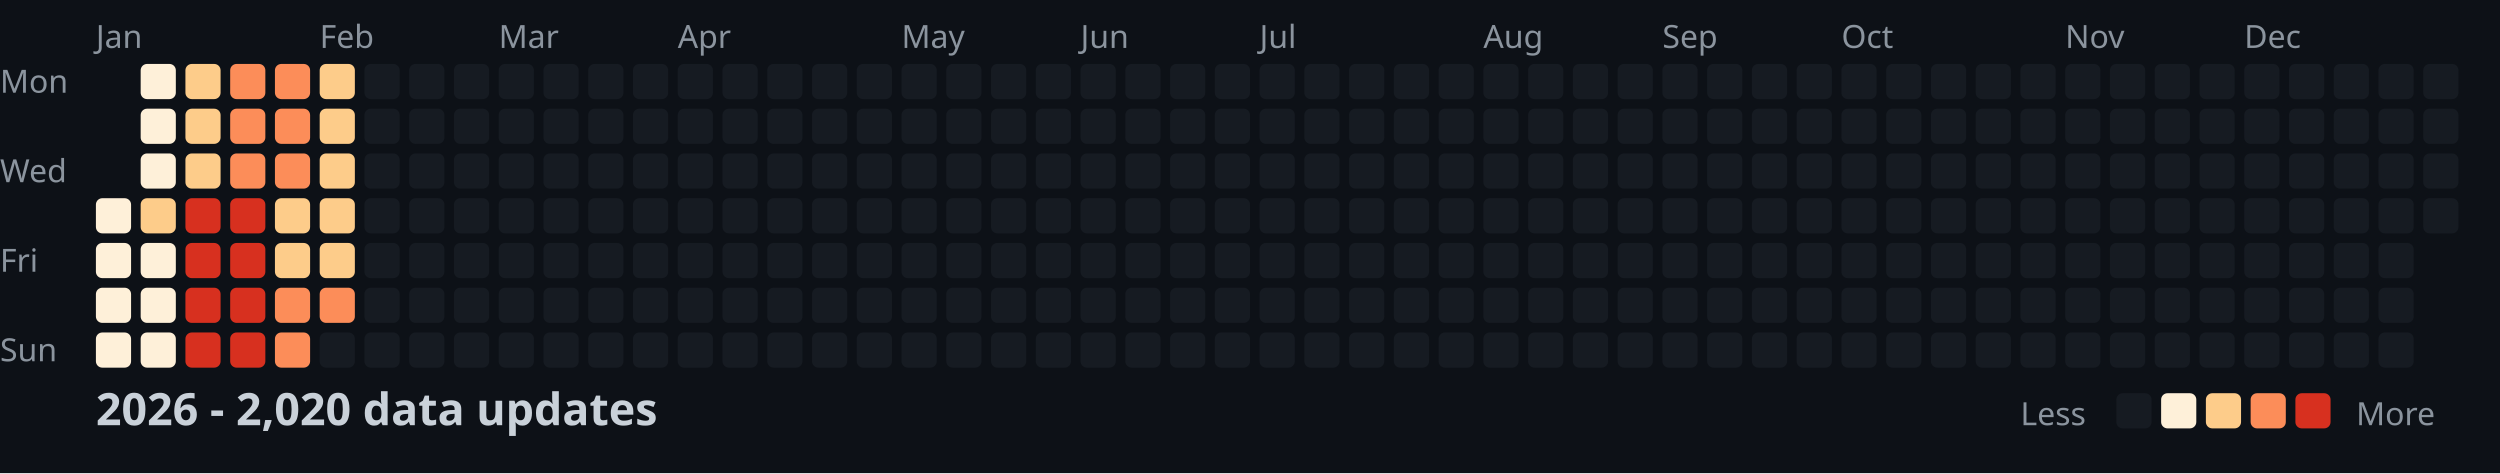
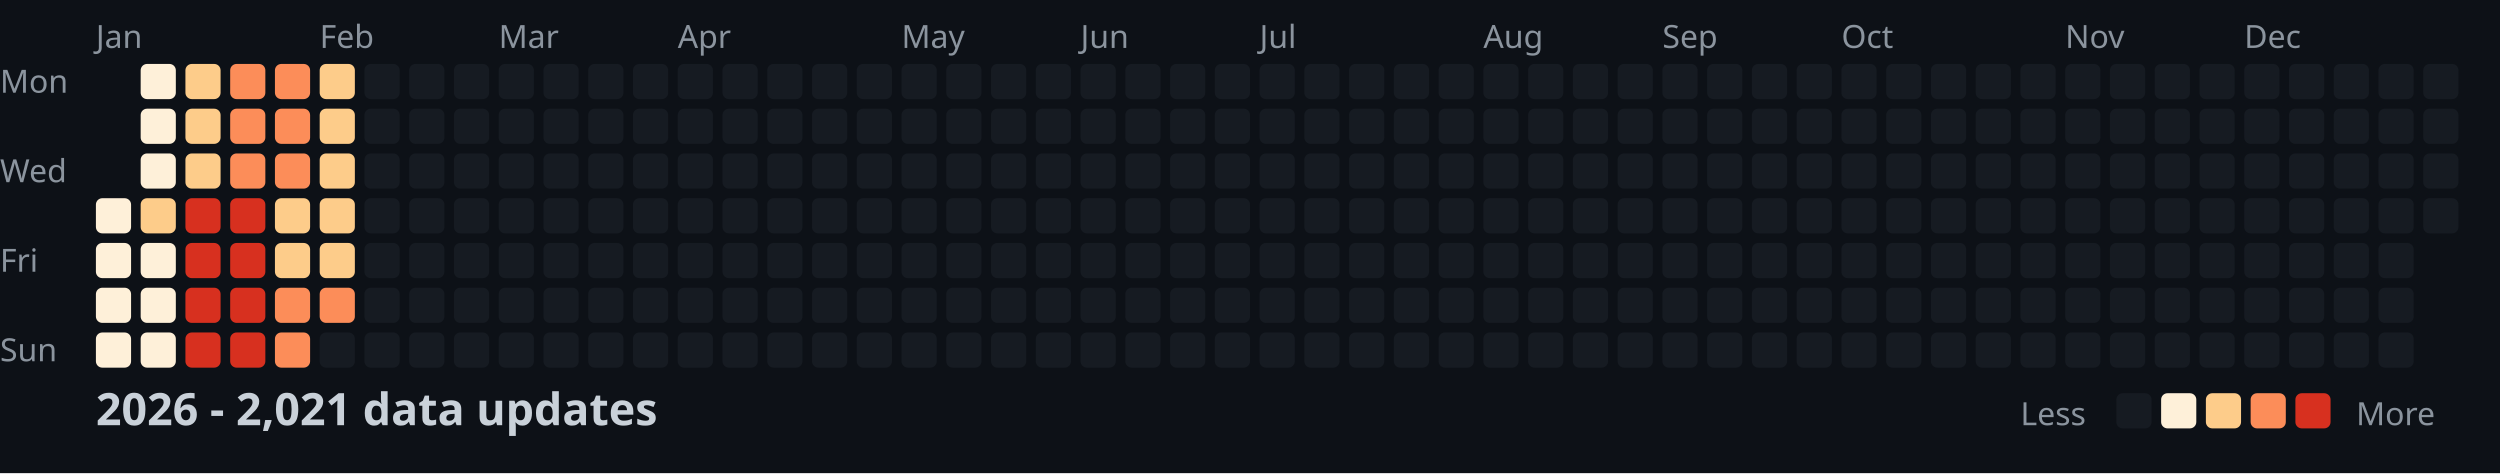
<svg xmlns="http://www.w3.org/2000/svg" width="782" height="148">
  <style>
    .month { font: 10px sans-serif; fill: #8b949e; }
    .day { font: 10px sans-serif; fill: #8b949e; }
    .title { font: bold 14px sans-serif; fill: #c9d1d9; }
    .legend { font: 10px sans-serif; fill: #8b949e; }
  </style>
  <rect width="100%" height="100%" fill="#0d1117" />
  <text x="0" y="29" class="day">Mon</text>
  <text x="0" y="57" class="day">Wed</text>
  <text x="0" y="85" class="day">Fri</text>
  <text x="0" y="113" class="day">Sun</text>
  <text x="30" y="15" class="month">Jan</text>
  <text x="100" y="15" class="month">Feb</text>
  <text x="156" y="15" class="month">Mar</text>
  <text x="212" y="15" class="month">Apr</text>
  <text x="282" y="15" class="month">May</text>
  <text x="338" y="15" class="month">Jun</text>
  <text x="394" y="15" class="month">Jul</text>
  <text x="464" y="15" class="month">Aug</text>
  <text x="520" y="15" class="month">Sep</text>
  <text x="576" y="15" class="month">Oct</text>
  <text x="646" y="15" class="month">Nov</text>
  <text x="702" y="15" class="month">Dec</text>
  <rect x="30" y="62" width="11" height="11" fill="#fef0d9" rx="2" />
  <rect x="30" y="76" width="11" height="11" fill="#fef0d9" rx="2" />
  <rect x="30" y="90" width="11" height="11" fill="#fef0d9" rx="2" />
  <rect x="30" y="104" width="11" height="11" fill="#fef0d9" rx="2" />
  <rect x="44" y="20" width="11" height="11" fill="#fef0d9" rx="2" />
  <rect x="44" y="34" width="11" height="11" fill="#fef0d9" rx="2" />
  <rect x="44" y="48" width="11" height="11" fill="#fef0d9" rx="2" />
  <rect x="44" y="62" width="11" height="11" fill="#fdcc8a" rx="2" />
  <rect x="44" y="76" width="11" height="11" fill="#fef0d9" rx="2" />
  <rect x="44" y="90" width="11" height="11" fill="#fef0d9" rx="2" />
  <rect x="44" y="104" width="11" height="11" fill="#fef0d9" rx="2" />
  <rect x="58" y="20" width="11" height="11" fill="#fdcc8a" rx="2" />
  <rect x="58" y="34" width="11" height="11" fill="#fdcc8a" rx="2" />
  <rect x="58" y="48" width="11" height="11" fill="#fdcc8a" rx="2" />
  <rect x="58" y="62" width="11" height="11" fill="#d7301f" rx="2" />
  <rect x="58" y="76" width="11" height="11" fill="#d7301f" rx="2" />
  <rect x="58" y="90" width="11" height="11" fill="#d7301f" rx="2" />
  <rect x="58" y="104" width="11" height="11" fill="#d7301f" rx="2" />
  <rect x="72" y="20" width="11" height="11" fill="#fc8d59" rx="2" />
  <rect x="72" y="34" width="11" height="11" fill="#fc8d59" rx="2" />
  <rect x="72" y="48" width="11" height="11" fill="#fc8d59" rx="2" />
  <rect x="72" y="62" width="11" height="11" fill="#d7301f" rx="2" />
  <rect x="72" y="76" width="11" height="11" fill="#d7301f" rx="2" />
  <rect x="72" y="90" width="11" height="11" fill="#d7301f" rx="2" />
  <rect x="72" y="104" width="11" height="11" fill="#d7301f" rx="2" />
  <rect x="86" y="20" width="11" height="11" fill="#fc8d59" rx="2" />
  <rect x="86" y="34" width="11" height="11" fill="#fc8d59" rx="2" />
  <rect x="86" y="48" width="11" height="11" fill="#fc8d59" rx="2" />
  <rect x="86" y="62" width="11" height="11" fill="#fdcc8a" rx="2" />
  <rect x="86" y="76" width="11" height="11" fill="#fdcc8a" rx="2" />
  <rect x="86" y="90" width="11" height="11" fill="#fc8d59" rx="2" />
  <rect x="86" y="104" width="11" height="11" fill="#fc8d59" rx="2" />
  <rect x="100" y="20" width="11" height="11" fill="#fdcc8a" rx="2" />
  <rect x="100" y="34" width="11" height="11" fill="#fdcc8a" rx="2" />
  <rect x="100" y="48" width="11" height="11" fill="#fdcc8a" rx="2" />
  <rect x="100" y="62" width="11" height="11" fill="#fdcc8a" rx="2" />
  <rect x="100" y="76" width="11" height="11" fill="#fdcc8a" rx="2" />
  <rect x="100" y="90" width="11" height="11" fill="#fc8d59" rx="2" />
  <rect x="100" y="104" width="11" height="11" fill="#161b22" rx="2" />
  <rect x="114" y="20" width="11" height="11" fill="#161b22" rx="2" />
  <rect x="114" y="34" width="11" height="11" fill="#161b22" rx="2" />
  <rect x="114" y="48" width="11" height="11" fill="#161b22" rx="2" />
  <rect x="114" y="62" width="11" height="11" fill="#161b22" rx="2" />
  <rect x="114" y="76" width="11" height="11" fill="#161b22" rx="2" />
  <rect x="114" y="90" width="11" height="11" fill="#161b22" rx="2" />
  <rect x="114" y="104" width="11" height="11" fill="#161b22" rx="2" />
  <rect x="128" y="20" width="11" height="11" fill="#161b22" rx="2" />
  <rect x="128" y="34" width="11" height="11" fill="#161b22" rx="2" />
  <rect x="128" y="48" width="11" height="11" fill="#161b22" rx="2" />
  <rect x="128" y="62" width="11" height="11" fill="#161b22" rx="2" />
  <rect x="128" y="76" width="11" height="11" fill="#161b22" rx="2" />
  <rect x="128" y="90" width="11" height="11" fill="#161b22" rx="2" />
  <rect x="128" y="104" width="11" height="11" fill="#161b22" rx="2" />
  <rect x="142" y="20" width="11" height="11" fill="#161b22" rx="2" />
  <rect x="142" y="34" width="11" height="11" fill="#161b22" rx="2" />
  <rect x="142" y="48" width="11" height="11" fill="#161b22" rx="2" />
  <rect x="142" y="62" width="11" height="11" fill="#161b22" rx="2" />
  <rect x="142" y="76" width="11" height="11" fill="#161b22" rx="2" />
  <rect x="142" y="90" width="11" height="11" fill="#161b22" rx="2" />
  <rect x="142" y="104" width="11" height="11" fill="#161b22" rx="2" />
  <rect x="156" y="20" width="11" height="11" fill="#161b22" rx="2" />
  <rect x="156" y="34" width="11" height="11" fill="#161b22" rx="2" />
  <rect x="156" y="48" width="11" height="11" fill="#161b22" rx="2" />
  <rect x="156" y="62" width="11" height="11" fill="#161b22" rx="2" />
  <rect x="156" y="76" width="11" height="11" fill="#161b22" rx="2" />
  <rect x="156" y="90" width="11" height="11" fill="#161b22" rx="2" />
  <rect x="156" y="104" width="11" height="11" fill="#161b22" rx="2" />
  <rect x="170" y="20" width="11" height="11" fill="#161b22" rx="2" />
  <rect x="170" y="34" width="11" height="11" fill="#161b22" rx="2" />
  <rect x="170" y="48" width="11" height="11" fill="#161b22" rx="2" />
  <rect x="170" y="62" width="11" height="11" fill="#161b22" rx="2" />
  <rect x="170" y="76" width="11" height="11" fill="#161b22" rx="2" />
  <rect x="170" y="90" width="11" height="11" fill="#161b22" rx="2" />
  <rect x="170" y="104" width="11" height="11" fill="#161b22" rx="2" />
  <rect x="184" y="20" width="11" height="11" fill="#161b22" rx="2" />
  <rect x="184" y="34" width="11" height="11" fill="#161b22" rx="2" />
  <rect x="184" y="48" width="11" height="11" fill="#161b22" rx="2" />
  <rect x="184" y="62" width="11" height="11" fill="#161b22" rx="2" />
  <rect x="184" y="76" width="11" height="11" fill="#161b22" rx="2" />
  <rect x="184" y="90" width="11" height="11" fill="#161b22" rx="2" />
  <rect x="184" y="104" width="11" height="11" fill="#161b22" rx="2" />
  <rect x="198" y="20" width="11" height="11" fill="#161b22" rx="2" />
  <rect x="198" y="34" width="11" height="11" fill="#161b22" rx="2" />
  <rect x="198" y="48" width="11" height="11" fill="#161b22" rx="2" />
  <rect x="198" y="62" width="11" height="11" fill="#161b22" rx="2" />
  <rect x="198" y="76" width="11" height="11" fill="#161b22" rx="2" />
  <rect x="198" y="90" width="11" height="11" fill="#161b22" rx="2" />
  <rect x="198" y="104" width="11" height="11" fill="#161b22" rx="2" />
  <rect x="212" y="20" width="11" height="11" fill="#161b22" rx="2" />
  <rect x="212" y="34" width="11" height="11" fill="#161b22" rx="2" />
  <rect x="212" y="48" width="11" height="11" fill="#161b22" rx="2" />
  <rect x="212" y="62" width="11" height="11" fill="#161b22" rx="2" />
  <rect x="212" y="76" width="11" height="11" fill="#161b22" rx="2" />
  <rect x="212" y="90" width="11" height="11" fill="#161b22" rx="2" />
  <rect x="212" y="104" width="11" height="11" fill="#161b22" rx="2" />
  <rect x="226" y="20" width="11" height="11" fill="#161b22" rx="2" />
  <rect x="226" y="34" width="11" height="11" fill="#161b22" rx="2" />
  <rect x="226" y="48" width="11" height="11" fill="#161b22" rx="2" />
  <rect x="226" y="62" width="11" height="11" fill="#161b22" rx="2" />
  <rect x="226" y="76" width="11" height="11" fill="#161b22" rx="2" />
  <rect x="226" y="90" width="11" height="11" fill="#161b22" rx="2" />
  <rect x="226" y="104" width="11" height="11" fill="#161b22" rx="2" />
  <rect x="240" y="20" width="11" height="11" fill="#161b22" rx="2" />
  <rect x="240" y="34" width="11" height="11" fill="#161b22" rx="2" />
  <rect x="240" y="48" width="11" height="11" fill="#161b22" rx="2" />
  <rect x="240" y="62" width="11" height="11" fill="#161b22" rx="2" />
  <rect x="240" y="76" width="11" height="11" fill="#161b22" rx="2" />
  <rect x="240" y="90" width="11" height="11" fill="#161b22" rx="2" />
  <rect x="240" y="104" width="11" height="11" fill="#161b22" rx="2" />
  <rect x="254" y="20" width="11" height="11" fill="#161b22" rx="2" />
  <rect x="254" y="34" width="11" height="11" fill="#161b22" rx="2" />
  <rect x="254" y="48" width="11" height="11" fill="#161b22" rx="2" />
  <rect x="254" y="62" width="11" height="11" fill="#161b22" rx="2" />
  <rect x="254" y="76" width="11" height="11" fill="#161b22" rx="2" />
  <rect x="254" y="90" width="11" height="11" fill="#161b22" rx="2" />
  <rect x="254" y="104" width="11" height="11" fill="#161b22" rx="2" />
  <rect x="268" y="20" width="11" height="11" fill="#161b22" rx="2" />
  <rect x="268" y="34" width="11" height="11" fill="#161b22" rx="2" />
  <rect x="268" y="48" width="11" height="11" fill="#161b22" rx="2" />
  <rect x="268" y="62" width="11" height="11" fill="#161b22" rx="2" />
  <rect x="268" y="76" width="11" height="11" fill="#161b22" rx="2" />
  <rect x="268" y="90" width="11" height="11" fill="#161b22" rx="2" />
  <rect x="268" y="104" width="11" height="11" fill="#161b22" rx="2" />
  <rect x="282" y="20" width="11" height="11" fill="#161b22" rx="2" />
  <rect x="282" y="34" width="11" height="11" fill="#161b22" rx="2" />
  <rect x="282" y="48" width="11" height="11" fill="#161b22" rx="2" />
  <rect x="282" y="62" width="11" height="11" fill="#161b22" rx="2" />
  <rect x="282" y="76" width="11" height="11" fill="#161b22" rx="2" />
  <rect x="282" y="90" width="11" height="11" fill="#161b22" rx="2" />
  <rect x="282" y="104" width="11" height="11" fill="#161b22" rx="2" />
  <rect x="296" y="20" width="11" height="11" fill="#161b22" rx="2" />
  <rect x="296" y="34" width="11" height="11" fill="#161b22" rx="2" />
  <rect x="296" y="48" width="11" height="11" fill="#161b22" rx="2" />
  <rect x="296" y="62" width="11" height="11" fill="#161b22" rx="2" />
  <rect x="296" y="76" width="11" height="11" fill="#161b22" rx="2" />
  <rect x="296" y="90" width="11" height="11" fill="#161b22" rx="2" />
  <rect x="296" y="104" width="11" height="11" fill="#161b22" rx="2" />
  <rect x="310" y="20" width="11" height="11" fill="#161b22" rx="2" />
  <rect x="310" y="34" width="11" height="11" fill="#161b22" rx="2" />
  <rect x="310" y="48" width="11" height="11" fill="#161b22" rx="2" />
  <rect x="310" y="62" width="11" height="11" fill="#161b22" rx="2" />
  <rect x="310" y="76" width="11" height="11" fill="#161b22" rx="2" />
  <rect x="310" y="90" width="11" height="11" fill="#161b22" rx="2" />
  <rect x="310" y="104" width="11" height="11" fill="#161b22" rx="2" />
  <rect x="324" y="20" width="11" height="11" fill="#161b22" rx="2" />
  <rect x="324" y="34" width="11" height="11" fill="#161b22" rx="2" />
  <rect x="324" y="48" width="11" height="11" fill="#161b22" rx="2" />
  <rect x="324" y="62" width="11" height="11" fill="#161b22" rx="2" />
  <rect x="324" y="76" width="11" height="11" fill="#161b22" rx="2" />
  <rect x="324" y="90" width="11" height="11" fill="#161b22" rx="2" />
  <rect x="324" y="104" width="11" height="11" fill="#161b22" rx="2" />
  <rect x="338" y="20" width="11" height="11" fill="#161b22" rx="2" />
  <rect x="338" y="34" width="11" height="11" fill="#161b22" rx="2" />
  <rect x="338" y="48" width="11" height="11" fill="#161b22" rx="2" />
  <rect x="338" y="62" width="11" height="11" fill="#161b22" rx="2" />
  <rect x="338" y="76" width="11" height="11" fill="#161b22" rx="2" />
  <rect x="338" y="90" width="11" height="11" fill="#161b22" rx="2" />
  <rect x="338" y="104" width="11" height="11" fill="#161b22" rx="2" />
  <rect x="352" y="20" width="11" height="11" fill="#161b22" rx="2" />
  <rect x="352" y="34" width="11" height="11" fill="#161b22" rx="2" />
  <rect x="352" y="48" width="11" height="11" fill="#161b22" rx="2" />
  <rect x="352" y="62" width="11" height="11" fill="#161b22" rx="2" />
  <rect x="352" y="76" width="11" height="11" fill="#161b22" rx="2" />
  <rect x="352" y="90" width="11" height="11" fill="#161b22" rx="2" />
  <rect x="352" y="104" width="11" height="11" fill="#161b22" rx="2" />
  <rect x="366" y="20" width="11" height="11" fill="#161b22" rx="2" />
  <rect x="366" y="34" width="11" height="11" fill="#161b22" rx="2" />
  <rect x="366" y="48" width="11" height="11" fill="#161b22" rx="2" />
  <rect x="366" y="62" width="11" height="11" fill="#161b22" rx="2" />
  <rect x="366" y="76" width="11" height="11" fill="#161b22" rx="2" />
  <rect x="366" y="90" width="11" height="11" fill="#161b22" rx="2" />
  <rect x="366" y="104" width="11" height="11" fill="#161b22" rx="2" />
  <rect x="380" y="20" width="11" height="11" fill="#161b22" rx="2" />
  <rect x="380" y="34" width="11" height="11" fill="#161b22" rx="2" />
  <rect x="380" y="48" width="11" height="11" fill="#161b22" rx="2" />
  <rect x="380" y="62" width="11" height="11" fill="#161b22" rx="2" />
  <rect x="380" y="76" width="11" height="11" fill="#161b22" rx="2" />
  <rect x="380" y="90" width="11" height="11" fill="#161b22" rx="2" />
  <rect x="380" y="104" width="11" height="11" fill="#161b22" rx="2" />
  <rect x="394" y="20" width="11" height="11" fill="#161b22" rx="2" />
  <rect x="394" y="34" width="11" height="11" fill="#161b22" rx="2" />
  <rect x="394" y="48" width="11" height="11" fill="#161b22" rx="2" />
  <rect x="394" y="62" width="11" height="11" fill="#161b22" rx="2" />
  <rect x="394" y="76" width="11" height="11" fill="#161b22" rx="2" />
  <rect x="394" y="90" width="11" height="11" fill="#161b22" rx="2" />
  <rect x="394" y="104" width="11" height="11" fill="#161b22" rx="2" />
  <rect x="408" y="20" width="11" height="11" fill="#161b22" rx="2" />
  <rect x="408" y="34" width="11" height="11" fill="#161b22" rx="2" />
  <rect x="408" y="48" width="11" height="11" fill="#161b22" rx="2" />
  <rect x="408" y="62" width="11" height="11" fill="#161b22" rx="2" />
  <rect x="408" y="76" width="11" height="11" fill="#161b22" rx="2" />
  <rect x="408" y="90" width="11" height="11" fill="#161b22" rx="2" />
  <rect x="408" y="104" width="11" height="11" fill="#161b22" rx="2" />
  <rect x="422" y="20" width="11" height="11" fill="#161b22" rx="2" />
  <rect x="422" y="34" width="11" height="11" fill="#161b22" rx="2" />
  <rect x="422" y="48" width="11" height="11" fill="#161b22" rx="2" />
  <rect x="422" y="62" width="11" height="11" fill="#161b22" rx="2" />
  <rect x="422" y="76" width="11" height="11" fill="#161b22" rx="2" />
  <rect x="422" y="90" width="11" height="11" fill="#161b22" rx="2" />
  <rect x="422" y="104" width="11" height="11" fill="#161b22" rx="2" />
  <rect x="436" y="20" width="11" height="11" fill="#161b22" rx="2" />
  <rect x="436" y="34" width="11" height="11" fill="#161b22" rx="2" />
  <rect x="436" y="48" width="11" height="11" fill="#161b22" rx="2" />
  <rect x="436" y="62" width="11" height="11" fill="#161b22" rx="2" />
  <rect x="436" y="76" width="11" height="11" fill="#161b22" rx="2" />
  <rect x="436" y="90" width="11" height="11" fill="#161b22" rx="2" />
  <rect x="436" y="104" width="11" height="11" fill="#161b22" rx="2" />
  <rect x="450" y="20" width="11" height="11" fill="#161b22" rx="2" />
  <rect x="450" y="34" width="11" height="11" fill="#161b22" rx="2" />
  <rect x="450" y="48" width="11" height="11" fill="#161b22" rx="2" />
  <rect x="450" y="62" width="11" height="11" fill="#161b22" rx="2" />
  <rect x="450" y="76" width="11" height="11" fill="#161b22" rx="2" />
  <rect x="450" y="90" width="11" height="11" fill="#161b22" rx="2" />
  <rect x="450" y="104" width="11" height="11" fill="#161b22" rx="2" />
  <rect x="464" y="20" width="11" height="11" fill="#161b22" rx="2" />
  <rect x="464" y="34" width="11" height="11" fill="#161b22" rx="2" />
  <rect x="464" y="48" width="11" height="11" fill="#161b22" rx="2" />
  <rect x="464" y="62" width="11" height="11" fill="#161b22" rx="2" />
  <rect x="464" y="76" width="11" height="11" fill="#161b22" rx="2" />
  <rect x="464" y="90" width="11" height="11" fill="#161b22" rx="2" />
  <rect x="464" y="104" width="11" height="11" fill="#161b22" rx="2" />
  <rect x="478" y="20" width="11" height="11" fill="#161b22" rx="2" />
  <rect x="478" y="34" width="11" height="11" fill="#161b22" rx="2" />
  <rect x="478" y="48" width="11" height="11" fill="#161b22" rx="2" />
  <rect x="478" y="62" width="11" height="11" fill="#161b22" rx="2" />
  <rect x="478" y="76" width="11" height="11" fill="#161b22" rx="2" />
  <rect x="478" y="90" width="11" height="11" fill="#161b22" rx="2" />
  <rect x="478" y="104" width="11" height="11" fill="#161b22" rx="2" />
  <rect x="492" y="20" width="11" height="11" fill="#161b22" rx="2" />
  <rect x="492" y="34" width="11" height="11" fill="#161b22" rx="2" />
  <rect x="492" y="48" width="11" height="11" fill="#161b22" rx="2" />
  <rect x="492" y="62" width="11" height="11" fill="#161b22" rx="2" />
  <rect x="492" y="76" width="11" height="11" fill="#161b22" rx="2" />
  <rect x="492" y="90" width="11" height="11" fill="#161b22" rx="2" />
  <rect x="492" y="104" width="11" height="11" fill="#161b22" rx="2" />
  <rect x="506" y="20" width="11" height="11" fill="#161b22" rx="2" />
  <rect x="506" y="34" width="11" height="11" fill="#161b22" rx="2" />
  <rect x="506" y="48" width="11" height="11" fill="#161b22" rx="2" />
  <rect x="506" y="62" width="11" height="11" fill="#161b22" rx="2" />
  <rect x="506" y="76" width="11" height="11" fill="#161b22" rx="2" />
  <rect x="506" y="90" width="11" height="11" fill="#161b22" rx="2" />
  <rect x="506" y="104" width="11" height="11" fill="#161b22" rx="2" />
  <rect x="520" y="20" width="11" height="11" fill="#161b22" rx="2" />
  <rect x="520" y="34" width="11" height="11" fill="#161b22" rx="2" />
  <rect x="520" y="48" width="11" height="11" fill="#161b22" rx="2" />
  <rect x="520" y="62" width="11" height="11" fill="#161b22" rx="2" />
  <rect x="520" y="76" width="11" height="11" fill="#161b22" rx="2" />
  <rect x="520" y="90" width="11" height="11" fill="#161b22" rx="2" />
  <rect x="520" y="104" width="11" height="11" fill="#161b22" rx="2" />
  <rect x="534" y="20" width="11" height="11" fill="#161b22" rx="2" />
  <rect x="534" y="34" width="11" height="11" fill="#161b22" rx="2" />
  <rect x="534" y="48" width="11" height="11" fill="#161b22" rx="2" />
  <rect x="534" y="62" width="11" height="11" fill="#161b22" rx="2" />
  <rect x="534" y="76" width="11" height="11" fill="#161b22" rx="2" />
  <rect x="534" y="90" width="11" height="11" fill="#161b22" rx="2" />
  <rect x="534" y="104" width="11" height="11" fill="#161b22" rx="2" />
  <rect x="548" y="20" width="11" height="11" fill="#161b22" rx="2" />
  <rect x="548" y="34" width="11" height="11" fill="#161b22" rx="2" />
  <rect x="548" y="48" width="11" height="11" fill="#161b22" rx="2" />
  <rect x="548" y="62" width="11" height="11" fill="#161b22" rx="2" />
  <rect x="548" y="76" width="11" height="11" fill="#161b22" rx="2" />
  <rect x="548" y="90" width="11" height="11" fill="#161b22" rx="2" />
  <rect x="548" y="104" width="11" height="11" fill="#161b22" rx="2" />
  <rect x="562" y="20" width="11" height="11" fill="#161b22" rx="2" />
  <rect x="562" y="34" width="11" height="11" fill="#161b22" rx="2" />
  <rect x="562" y="48" width="11" height="11" fill="#161b22" rx="2" />
  <rect x="562" y="62" width="11" height="11" fill="#161b22" rx="2" />
  <rect x="562" y="76" width="11" height="11" fill="#161b22" rx="2" />
  <rect x="562" y="90" width="11" height="11" fill="#161b22" rx="2" />
  <rect x="562" y="104" width="11" height="11" fill="#161b22" rx="2" />
  <rect x="576" y="20" width="11" height="11" fill="#161b22" rx="2" />
  <rect x="576" y="34" width="11" height="11" fill="#161b22" rx="2" />
  <rect x="576" y="48" width="11" height="11" fill="#161b22" rx="2" />
  <rect x="576" y="62" width="11" height="11" fill="#161b22" rx="2" />
  <rect x="576" y="76" width="11" height="11" fill="#161b22" rx="2" />
  <rect x="576" y="90" width="11" height="11" fill="#161b22" rx="2" />
  <rect x="576" y="104" width="11" height="11" fill="#161b22" rx="2" />
  <rect x="590" y="20" width="11" height="11" fill="#161b22" rx="2" />
  <rect x="590" y="34" width="11" height="11" fill="#161b22" rx="2" />
  <rect x="590" y="48" width="11" height="11" fill="#161b22" rx="2" />
  <rect x="590" y="62" width="11" height="11" fill="#161b22" rx="2" />
  <rect x="590" y="76" width="11" height="11" fill="#161b22" rx="2" />
  <rect x="590" y="90" width="11" height="11" fill="#161b22" rx="2" />
  <rect x="590" y="104" width="11" height="11" fill="#161b22" rx="2" />
  <rect x="604" y="20" width="11" height="11" fill="#161b22" rx="2" />
  <rect x="604" y="34" width="11" height="11" fill="#161b22" rx="2" />
  <rect x="604" y="48" width="11" height="11" fill="#161b22" rx="2" />
  <rect x="604" y="62" width="11" height="11" fill="#161b22" rx="2" />
  <rect x="604" y="76" width="11" height="11" fill="#161b22" rx="2" />
  <rect x="604" y="90" width="11" height="11" fill="#161b22" rx="2" />
  <rect x="604" y="104" width="11" height="11" fill="#161b22" rx="2" />
  <rect x="618" y="20" width="11" height="11" fill="#161b22" rx="2" />
  <rect x="618" y="34" width="11" height="11" fill="#161b22" rx="2" />
  <rect x="618" y="48" width="11" height="11" fill="#161b22" rx="2" />
  <rect x="618" y="62" width="11" height="11" fill="#161b22" rx="2" />
  <rect x="618" y="76" width="11" height="11" fill="#161b22" rx="2" />
  <rect x="618" y="90" width="11" height="11" fill="#161b22" rx="2" />
  <rect x="618" y="104" width="11" height="11" fill="#161b22" rx="2" />
  <rect x="632" y="20" width="11" height="11" fill="#161b22" rx="2" />
  <rect x="632" y="34" width="11" height="11" fill="#161b22" rx="2" />
  <rect x="632" y="48" width="11" height="11" fill="#161b22" rx="2" />
  <rect x="632" y="62" width="11" height="11" fill="#161b22" rx="2" />
  <rect x="632" y="76" width="11" height="11" fill="#161b22" rx="2" />
  <rect x="632" y="90" width="11" height="11" fill="#161b22" rx="2" />
  <rect x="632" y="104" width="11" height="11" fill="#161b22" rx="2" />
  <rect x="646" y="20" width="11" height="11" fill="#161b22" rx="2" />
  <rect x="646" y="34" width="11" height="11" fill="#161b22" rx="2" />
  <rect x="646" y="48" width="11" height="11" fill="#161b22" rx="2" />
  <rect x="646" y="62" width="11" height="11" fill="#161b22" rx="2" />
  <rect x="646" y="76" width="11" height="11" fill="#161b22" rx="2" />
  <rect x="646" y="90" width="11" height="11" fill="#161b22" rx="2" />
  <rect x="646" y="104" width="11" height="11" fill="#161b22" rx="2" />
  <rect x="660" y="20" width="11" height="11" fill="#161b22" rx="2" />
  <rect x="660" y="34" width="11" height="11" fill="#161b22" rx="2" />
  <rect x="660" y="48" width="11" height="11" fill="#161b22" rx="2" />
  <rect x="660" y="62" width="11" height="11" fill="#161b22" rx="2" />
  <rect x="660" y="76" width="11" height="11" fill="#161b22" rx="2" />
  <rect x="660" y="90" width="11" height="11" fill="#161b22" rx="2" />
  <rect x="660" y="104" width="11" height="11" fill="#161b22" rx="2" />
  <rect x="674" y="20" width="11" height="11" fill="#161b22" rx="2" />
  <rect x="674" y="34" width="11" height="11" fill="#161b22" rx="2" />
  <rect x="674" y="48" width="11" height="11" fill="#161b22" rx="2" />
  <rect x="674" y="62" width="11" height="11" fill="#161b22" rx="2" />
  <rect x="674" y="76" width="11" height="11" fill="#161b22" rx="2" />
  <rect x="674" y="90" width="11" height="11" fill="#161b22" rx="2" />
  <rect x="674" y="104" width="11" height="11" fill="#161b22" rx="2" />
  <rect x="688" y="20" width="11" height="11" fill="#161b22" rx="2" />
  <rect x="688" y="34" width="11" height="11" fill="#161b22" rx="2" />
  <rect x="688" y="48" width="11" height="11" fill="#161b22" rx="2" />
  <rect x="688" y="62" width="11" height="11" fill="#161b22" rx="2" />
  <rect x="688" y="76" width="11" height="11" fill="#161b22" rx="2" />
  <rect x="688" y="90" width="11" height="11" fill="#161b22" rx="2" />
  <rect x="688" y="104" width="11" height="11" fill="#161b22" rx="2" />
  <rect x="702" y="20" width="11" height="11" fill="#161b22" rx="2" />
  <rect x="702" y="34" width="11" height="11" fill="#161b22" rx="2" />
  <rect x="702" y="48" width="11" height="11" fill="#161b22" rx="2" />
  <rect x="702" y="62" width="11" height="11" fill="#161b22" rx="2" />
  <rect x="702" y="76" width="11" height="11" fill="#161b22" rx="2" />
  <rect x="702" y="90" width="11" height="11" fill="#161b22" rx="2" />
  <rect x="702" y="104" width="11" height="11" fill="#161b22" rx="2" />
  <rect x="716" y="20" width="11" height="11" fill="#161b22" rx="2" />
  <rect x="716" y="34" width="11" height="11" fill="#161b22" rx="2" />
  <rect x="716" y="48" width="11" height="11" fill="#161b22" rx="2" />
  <rect x="716" y="62" width="11" height="11" fill="#161b22" rx="2" />
  <rect x="716" y="76" width="11" height="11" fill="#161b22" rx="2" />
  <rect x="716" y="90" width="11" height="11" fill="#161b22" rx="2" />
  <rect x="716" y="104" width="11" height="11" fill="#161b22" rx="2" />
  <rect x="730" y="20" width="11" height="11" fill="#161b22" rx="2" />
  <rect x="730" y="34" width="11" height="11" fill="#161b22" rx="2" />
  <rect x="730" y="48" width="11" height="11" fill="#161b22" rx="2" />
  <rect x="730" y="62" width="11" height="11" fill="#161b22" rx="2" />
  <rect x="730" y="76" width="11" height="11" fill="#161b22" rx="2" />
  <rect x="730" y="90" width="11" height="11" fill="#161b22" rx="2" />
  <rect x="730" y="104" width="11" height="11" fill="#161b22" rx="2" />
  <rect x="744" y="20" width="11" height="11" fill="#161b22" rx="2" />
  <rect x="744" y="34" width="11" height="11" fill="#161b22" rx="2" />
  <rect x="744" y="48" width="11" height="11" fill="#161b22" rx="2" />
  <rect x="744" y="62" width="11" height="11" fill="#161b22" rx="2" />
  <rect x="744" y="76" width="11" height="11" fill="#161b22" rx="2" />
  <rect x="744" y="90" width="11" height="11" fill="#161b22" rx="2" />
  <rect x="744" y="104" width="11" height="11" fill="#161b22" rx="2" />
  <rect x="758" y="20" width="11" height="11" fill="#161b22" rx="2" />
  <rect x="758" y="34" width="11" height="11" fill="#161b22" rx="2" />
  <rect x="758" y="48" width="11" height="11" fill="#161b22" rx="2" />
  <rect x="758" y="62" width="11" height="11" fill="#161b22" rx="2" />
-   <text x="30" y="133" class="title">2026 - 2,020 data updates</text>
+   <text x="30" y="133" class="title">2026 - 2,021 data updates</text>
  <text x="632" y="133" class="legend">Less</text>
  <rect x="662" y="123" width="11" height="11" fill="#161b22" rx="2" />
  <rect x="676" y="123" width="11" height="11" fill="#fef0d9" rx="2" />
  <rect x="690" y="123" width="11" height="11" fill="#fdcc8a" rx="2" />
  <rect x="704" y="123" width="11" height="11" fill="#fc8d59" rx="2" />
  <rect x="718" y="123" width="11" height="11" fill="#d7301f" rx="2" />
  <text x="737" y="133" class="legend">More</text>
</svg>
